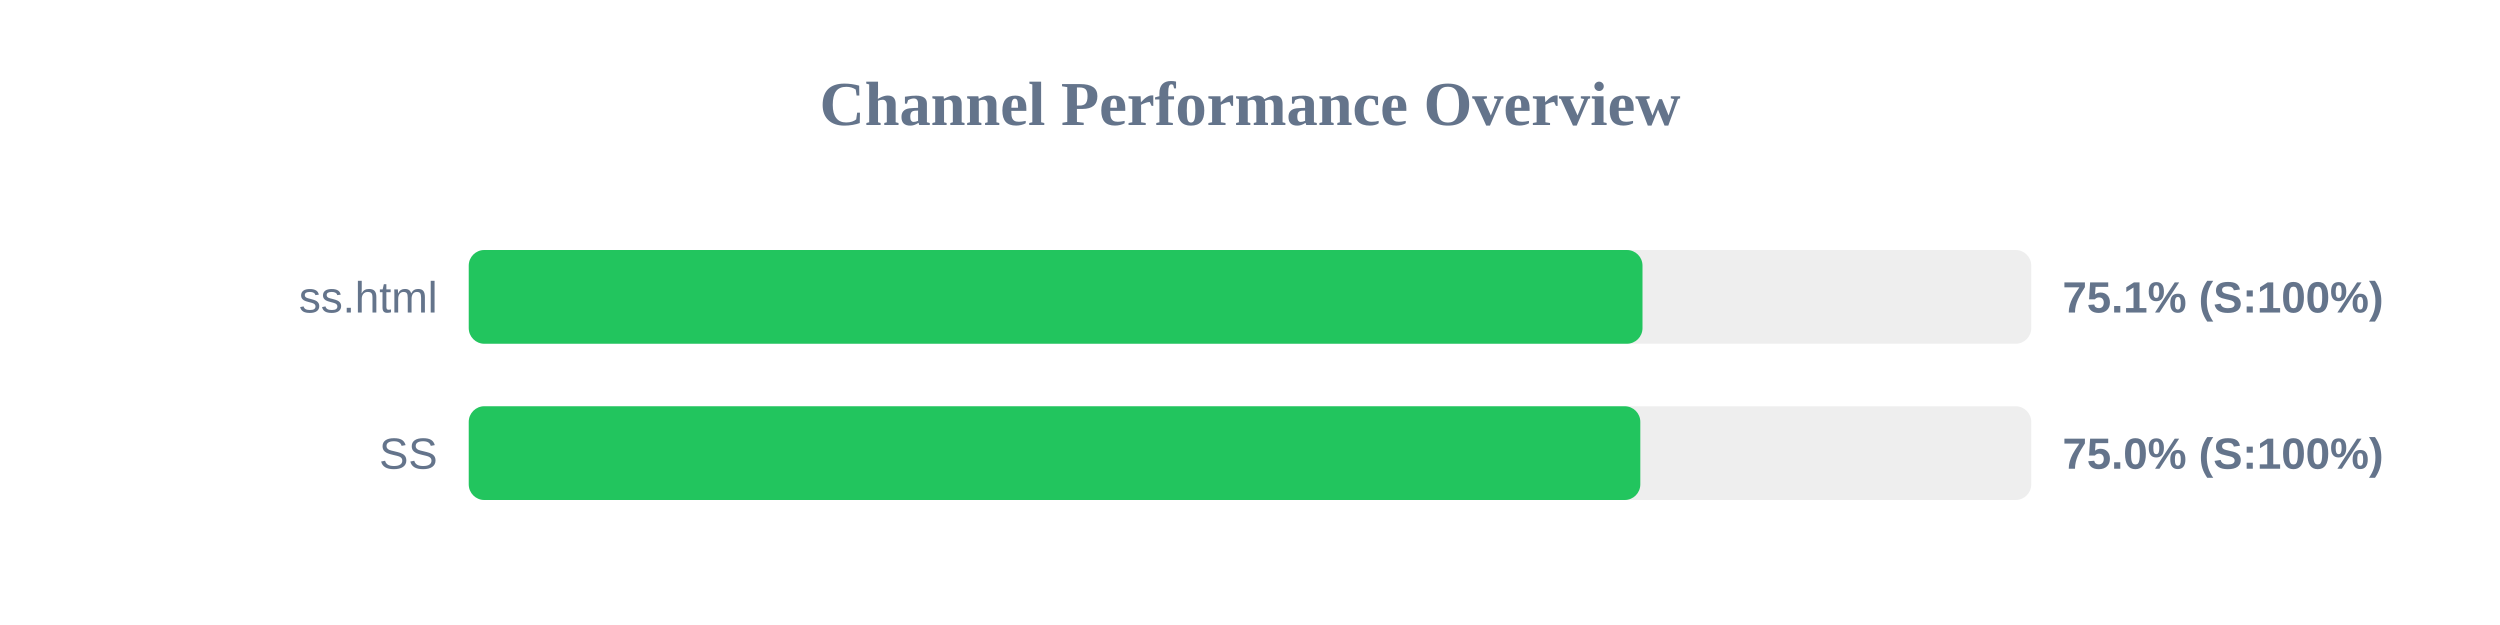
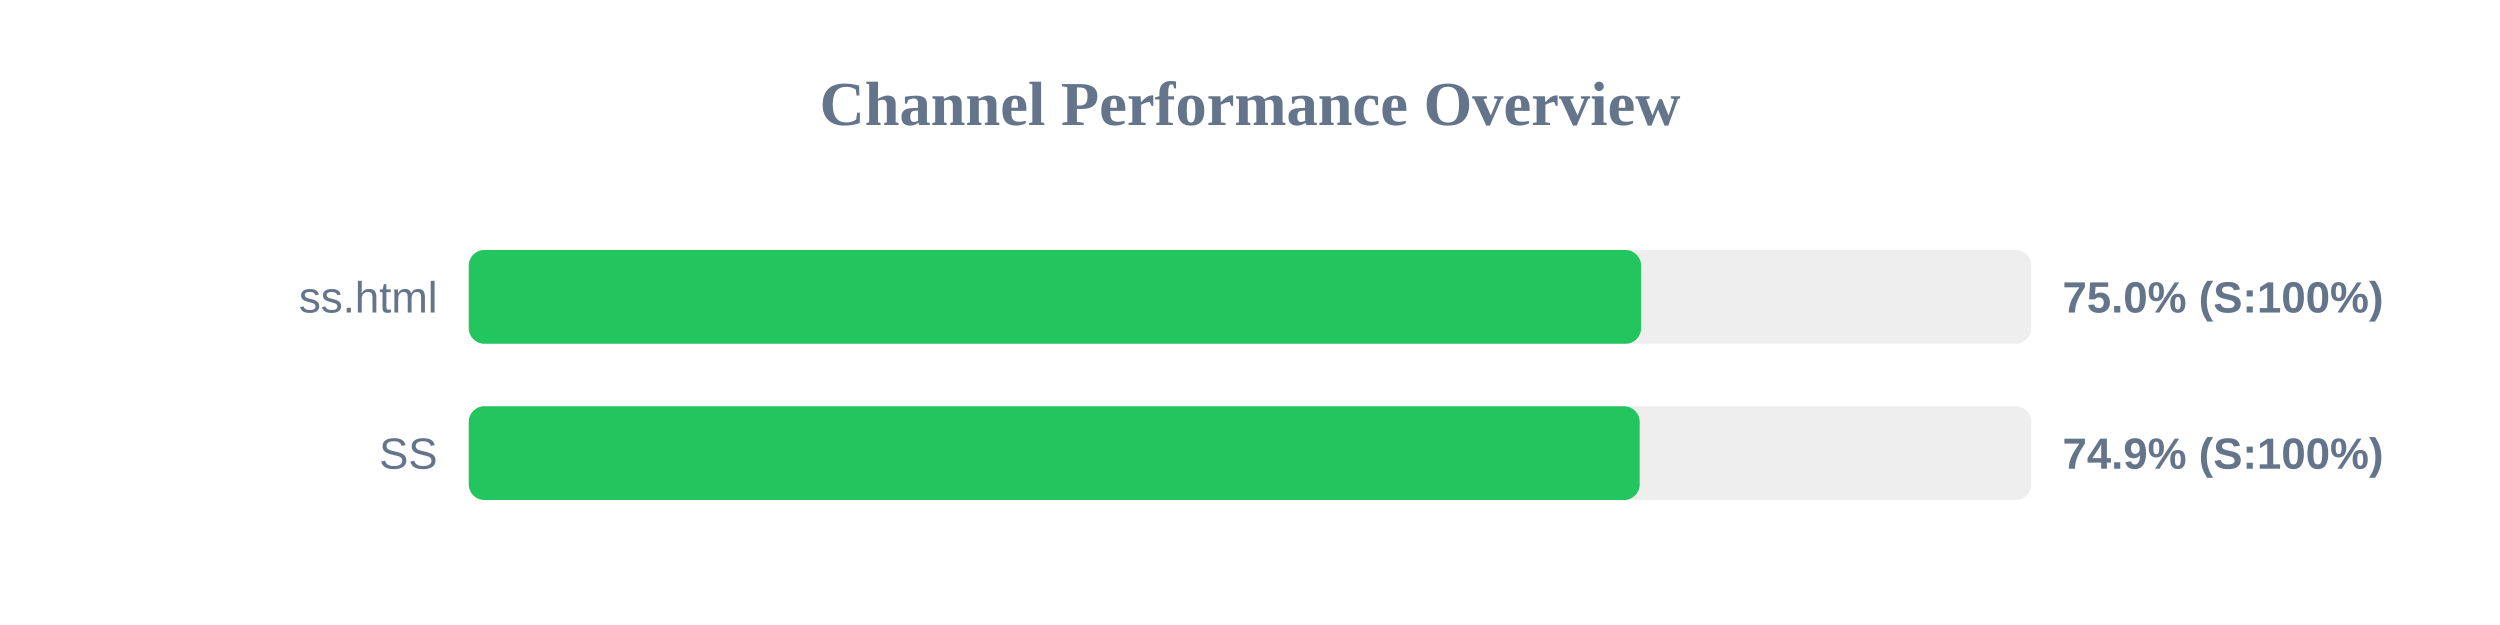
<svg xmlns="http://www.w3.org/2000/svg" width="800" height="200" version="1.1">
  <style>
        .row { font: 14px Arial; fill: #64748b; }
        .score { font: bold 14px Arial; fill: #64748b; }
    </style>
  <text x="400" y="40" text-anchor="middle" font-size="20px" font-weight="bold" fill="#64748b">Channel Performance Overview</text>
  <rect x="150" y="80" width="500" height="30" fill="#eee" rx="5" />
-   <rect x="150" y="80" width="375.6" height="30" fill="#22c55e" rx="5" />
+   <rect x="150" y="80" width="375.15" height="30" fill="#22c55e" rx="5" />
  <text x="140" y="100" text-anchor="end" class="row">ss.html</text>
-   <text x="660" y="100" text-anchor="start" class="score">75.1% (S:100%)</text>
+   <text x="660" y="100" text-anchor="start" class="score">75.0% (S:100%)</text>
  <rect x="150" y="130" width="500" height="30" fill="#eee" rx="5" />
-   <rect x="150" y="130" width="374.9" height="30" fill="#22c55e" rx="5" />
+   <rect x="150" y="130" width="374.7" height="30" fill="#22c55e" rx="5" />
  <text x="140" y="150" text-anchor="end" class="row">SS</text>
-   <text x="660" y="150" text-anchor="start" class="score">75.0% (S:100%)</text>
+   <text x="660" y="150" text-anchor="start" class="score">74.9% (S:100%)</text>
</svg>
